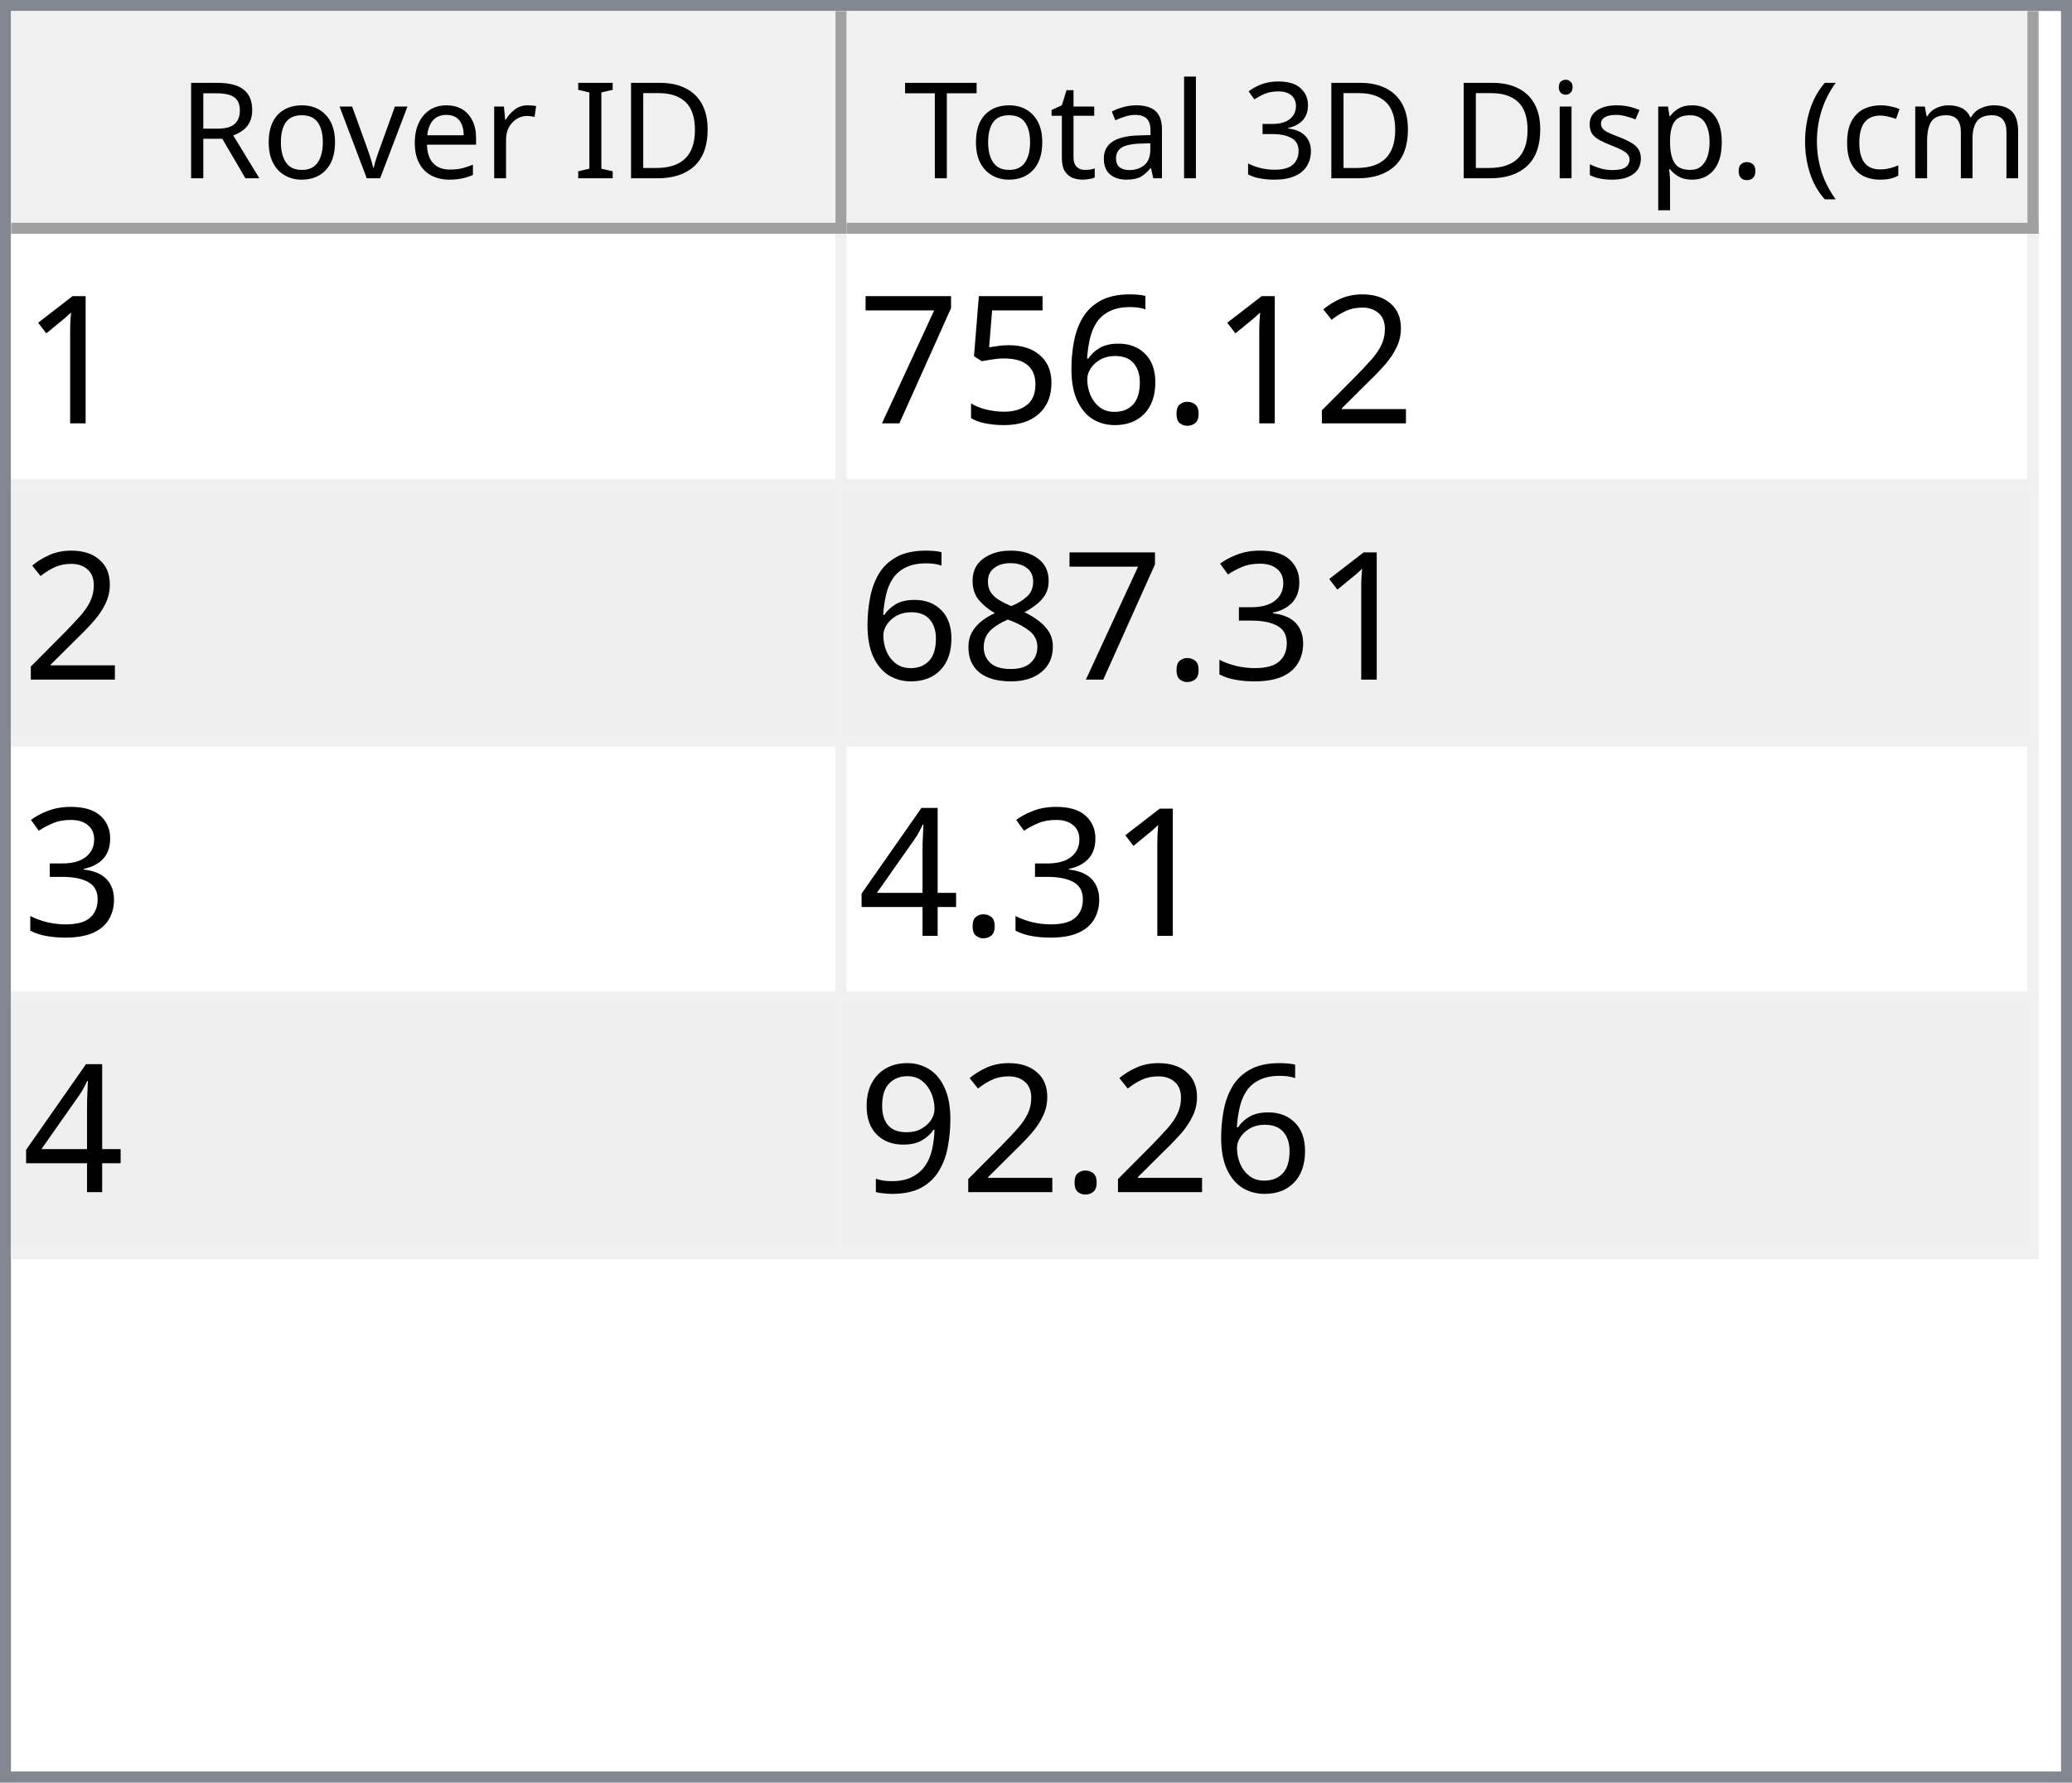
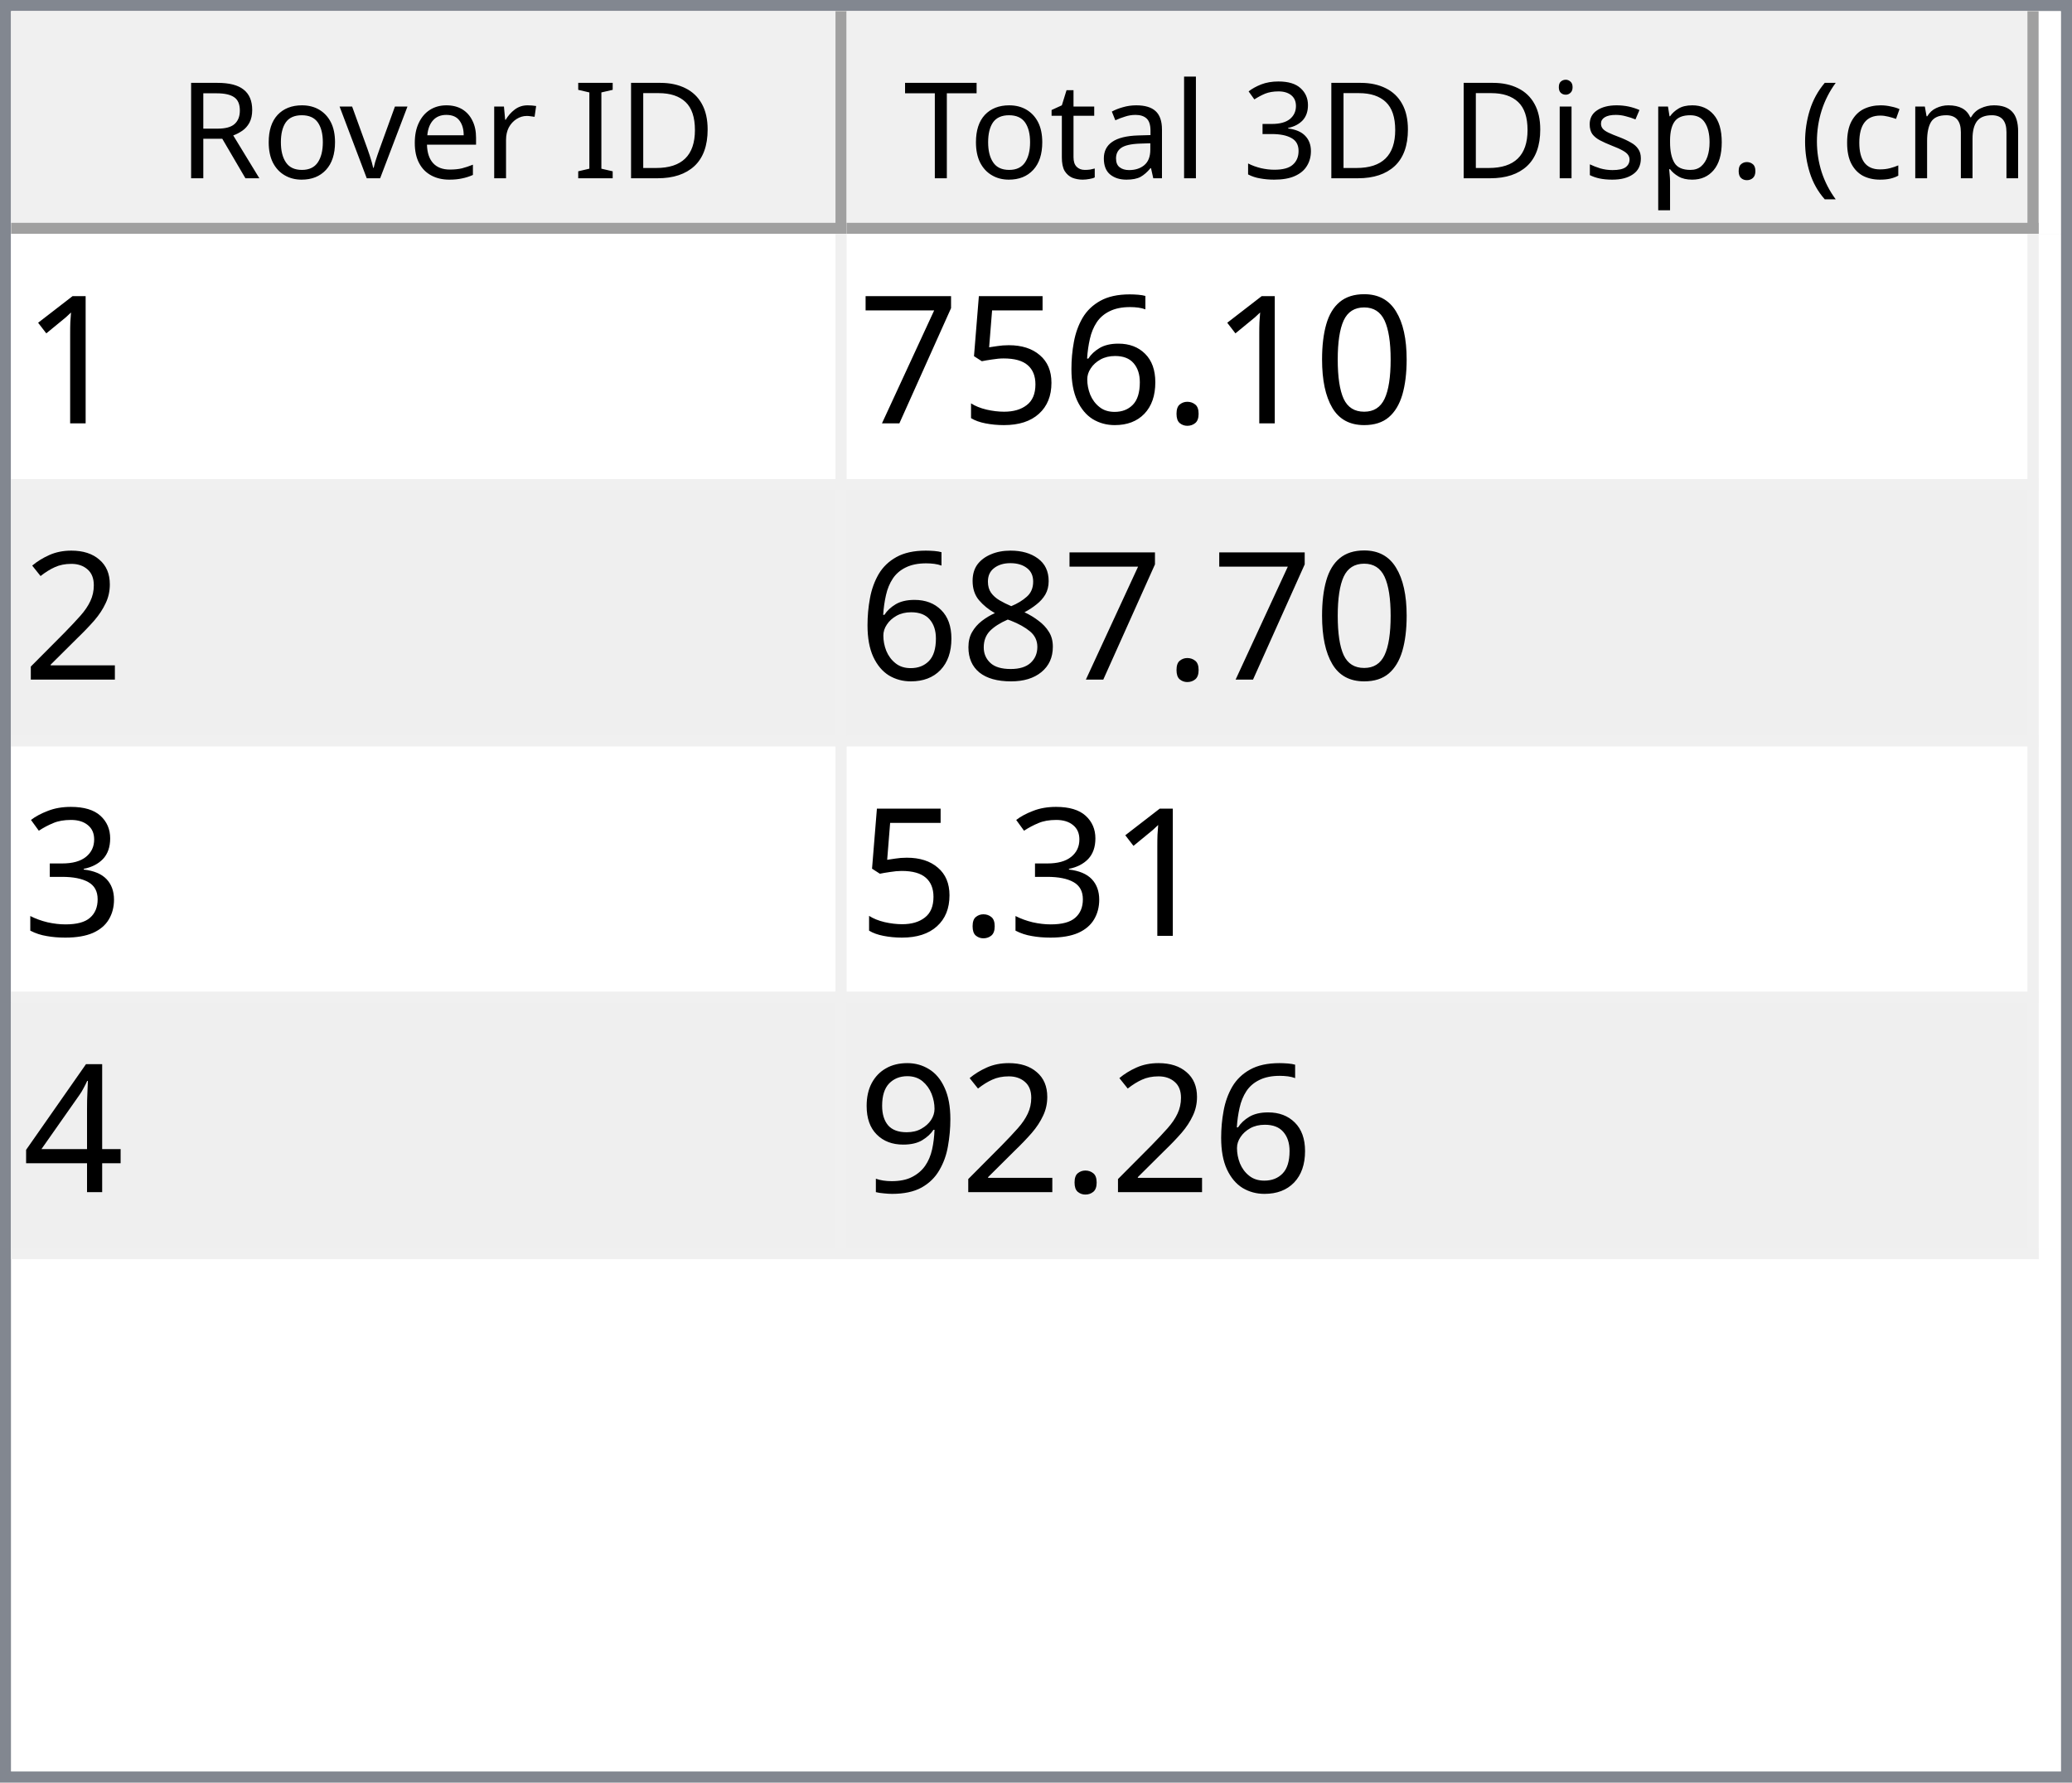
<svg xmlns="http://www.w3.org/2000/svg" style="fill-opacity:1; color-rendering:auto; color-interpolation:auto; text-rendering:auto; stroke:black; stroke-linecap:square; stroke-miterlimit:10; shape-rendering:auto; stroke-opacity:1; fill:black; stroke-dasharray:none; font-weight:normal; stroke-width:1; font-family:'Dialog'; font-style:normal; stroke-linejoin:miter; font-size:12px; stroke-dashoffset:0; image-rendering:auto;" width="186" height="160">
  <defs id="genericDefs" />
  <g>
    <defs id="defs1">
      <clipPath clipPathUnits="userSpaceOnUse" id="clipPath1">
        <path d="M0 0 L186 0 L186 160 L0 160 L0 0 Z" />
      </clipPath>
      <clipPath clipPathUnits="userSpaceOnUse" id="clipPath2">
        <path d="M0 0 L0 160 L186 160 L186 0 Z" />
      </clipPath>
      <clipPath clipPathUnits="userSpaceOnUse" id="clipPath3">
        <path d="M0 0 L0 20 L184 20 L184 0 Z" />
      </clipPath>
      <clipPath clipPathUnits="userSpaceOnUse" id="clipPath4">
        <path d="M0 0 L0 20 L75 20 L75 0 Z" />
      </clipPath>
      <clipPath clipPathUnits="userSpaceOnUse" id="clipPath5">
        <path d="M1 1 L1 19 L74 19 L74 1 Z" />
      </clipPath>
      <clipPath clipPathUnits="userSpaceOnUse" id="clipPath6">
        <path d="M0 0 L0 18 L73 18 L73 0 Z" />
      </clipPath>
      <clipPath clipPathUnits="userSpaceOnUse" id="clipPath7">
        <path d="M-0.5 -0.5 L-0.5 19.5 L74.5 19.5 L74.5 -0.5 Z" />
      </clipPath>
      <clipPath clipPathUnits="userSpaceOnUse" id="clipPath8">
        <path d="M0 0 L0 20 L107 20 L107 0 Z" />
      </clipPath>
      <clipPath clipPathUnits="userSpaceOnUse" id="clipPath9">
        <path d="M1 1 L1 19 L106 19 L106 1 Z" />
      </clipPath>
      <clipPath clipPathUnits="userSpaceOnUse" id="clipPath10">
        <path d="M0 0 L0 18 L105 18 L105 0 Z" />
      </clipPath>
      <clipPath clipPathUnits="userSpaceOnUse" id="clipPath11">
        <path d="M-0.5 -0.5 L-0.5 19.5 L106.5 19.5 L106.5 -0.5 Z" />
      </clipPath>
      <clipPath clipPathUnits="userSpaceOnUse" id="clipPath12">
        <path d="M0 0 L0 138 L184 138 L184 0 Z" />
      </clipPath>
      <clipPath clipPathUnits="userSpaceOnUse" id="clipPath13">
        <path d="M0 0 L0 92 L182 92 L182 0 Z" />
      </clipPath>
      <clipPath clipPathUnits="userSpaceOnUse" id="clipPath14">
        <path d="M-0.5 -0.5 L-0.5 91.5 L181.5 91.5 L181.5 -0.5 Z" />
      </clipPath>
      <clipPath clipPathUnits="userSpaceOnUse" id="clipPath15">
        <path d="M0 0 L0 22 L74 22 L74 0 Z" />
      </clipPath>
      <clipPath clipPathUnits="userSpaceOnUse" id="clipPath16">
        <path d="M0 0 L0 22 L106 22 L106 0 Z" />
      </clipPath>
      <font horiz-adv-x="64.551" id="font1">
        <font-face ascent="107.91" descent="25.098" units-per-em="100" style="font-style:normal; font-family:Segoe UI; font-weight:normal;" />
        <missing-glyph horiz-adv-x="64.551" d="M8.109 0 L8.109 68.266 L56.453 68.266 L56.453 0 L8.109 0 ZM15.328 7.234 L49.219 7.234 L49.219 61.031 L15.328 61.031 L15.328 7.234 Z" />
        <glyph unicode="D" horiz-adv-x="70.117" d="M9.188 0 L9.188 70.016 L28.516 70.016 Q65.531 70.016 65.531 35.891 Q65.531 19.672 55.25 9.836 Q44.969 0 27.734 0 L9.188 0 ZM17.391 62.594 L17.391 7.422 L27.828 7.422 Q41.609 7.422 49.273 14.797 Q56.938 22.172 56.938 35.688 Q56.938 62.594 28.328 62.594 L17.391 62.594 Z" />
        <glyph unicode="I" horiz-adv-x="26.611" d="M17.391 0 L9.188 0 L9.188 70.016 L17.391 70.016 L17.391 0 Z" />
        <glyph unicode=" " horiz-adv-x="27.393" d="" />
        <glyph unicode="r" horiz-adv-x="34.766" d="M34.188 41.891 Q32.078 43.5 28.125 43.5 Q23 43.5 19.555 38.672 Q16.109 33.844 16.109 25.484 L16.109 0 L8.109 0 L8.109 50 L16.109 50 L16.109 39.703 L16.312 39.703 Q18.016 44.969 21.531 47.922 Q25.047 50.875 29.391 50.875 Q32.516 50.875 34.188 50.203 L34.188 41.891 Z" />
        <glyph unicode="e" horiz-adv-x="52.295" d="M48.297 23 L12.984 23 Q13.188 14.656 17.484 10.109 Q21.781 5.562 29.297 5.562 Q37.75 5.562 44.828 11.141 L44.828 3.609 Q38.234 -1.172 27.391 -1.172 Q16.797 -1.172 10.742 5.641 Q4.688 12.453 4.688 24.812 Q4.688 36.469 11.305 43.82 Q17.922 51.172 27.734 51.172 Q37.547 51.172 42.922 44.828 Q48.297 38.484 48.297 27.203 L48.297 23 ZM40.094 29.781 Q40.047 36.719 36.75 40.578 Q33.453 44.438 27.594 44.438 Q21.922 44.438 17.969 40.383 Q14.016 36.328 13.094 29.781 L40.094 29.781 Z" />
        <glyph unicode="v" horiz-adv-x="47.9" d="M47.406 50 L27.484 0 L19.625 0 L0.688 50 L9.469 50 L22.172 13.672 Q23.578 9.672 23.922 6.688 L24.125 6.688 Q24.609 10.453 25.688 13.484 L38.969 50 L47.406 50 Z" />
        <glyph unicode="o" horiz-adv-x="58.594" d="M29 -1.172 Q17.922 -1.172 11.305 5.836 Q4.688 12.844 4.688 24.422 Q4.688 37.016 11.57 44.094 Q18.453 51.172 30.172 51.172 Q41.359 51.172 47.633 44.289 Q53.906 37.406 53.906 25.203 Q53.906 13.234 47.141 6.031 Q40.375 -1.172 29 -1.172 ZM29.594 44.438 Q21.875 44.438 17.383 39.188 Q12.891 33.938 12.891 24.703 Q12.891 15.828 17.43 10.695 Q21.969 5.562 29.594 5.562 Q37.359 5.562 41.531 10.594 Q45.703 15.625 45.703 24.906 Q45.703 34.281 41.531 39.359 Q37.359 44.438 29.594 44.438 Z" />
        <glyph unicode="R" horiz-adv-x="59.814" d="M59.375 0 L49.609 0 L37.891 19.625 Q36.281 22.359 34.766 24.289 Q33.25 26.219 31.664 27.438 Q30.078 28.656 28.25 29.219 Q26.422 29.781 24.125 29.781 L17.391 29.781 L17.391 0 L9.188 0 L9.188 70.016 L30.078 70.016 Q34.672 70.016 38.555 68.867 Q42.438 67.719 45.289 65.375 Q48.141 63.031 49.758 59.547 Q51.375 56.062 51.375 51.375 Q51.375 47.703 50.273 44.656 Q49.172 41.609 47.148 39.211 Q45.125 36.812 42.266 35.133 Q39.406 33.453 35.844 32.516 L35.844 32.328 Q37.594 31.547 38.891 30.547 Q40.188 29.547 41.359 28.18 Q42.531 26.812 43.68 25.078 Q44.828 23.344 46.234 21.047 L59.375 0 ZM17.391 62.594 L17.391 37.203 L28.516 37.203 Q31.594 37.203 34.203 38.133 Q36.812 39.062 38.719 40.797 Q40.625 42.531 41.703 45.047 Q42.781 47.562 42.781 50.688 Q42.781 56.297 39.141 59.445 Q35.5 62.594 28.609 62.594 L17.391 62.594 Z" />
        <glyph unicode=")" horiz-adv-x="30.176" d="M8.297 -15.922 L1.172 -15.922 Q16.406 2.344 16.406 26.812 Q16.406 51.469 1.078 70.016 L8.297 70.016 Q23.531 52.156 23.531 26.703 Q23.531 1.375 8.297 -15.922 Z" />
        <glyph unicode="m" horiz-adv-x="86.133" d="M79.109 0 L71.094 0 L71.094 28.719 Q71.094 37.016 68.531 40.727 Q65.969 44.438 59.906 44.438 Q54.781 44.438 51.195 39.75 Q47.609 35.062 47.609 28.516 L47.609 0 L39.594 0 L39.594 29.688 Q39.594 44.438 28.219 44.438 Q22.953 44.438 19.531 40.016 Q16.109 35.594 16.109 28.516 L16.109 0 L8.109 0 L8.109 50 L16.109 50 L16.109 42.094 L16.312 42.094 Q21.625 51.172 31.844 51.172 Q36.969 51.172 40.773 48.312 Q44.578 45.453 46 40.828 Q51.562 51.172 62.594 51.172 Q79.109 51.172 79.109 30.812 L79.109 0 Z" />
        <glyph unicode="c" horiz-adv-x="46.191" d="M42.188 2.297 Q36.422 -1.172 28.516 -1.172 Q17.828 -1.172 11.258 5.789 Q4.688 12.75 4.688 23.828 Q4.688 36.188 11.766 43.68 Q18.844 51.172 30.672 51.172 Q37.25 51.172 42.281 48.734 L42.281 40.531 Q36.719 44.438 30.375 44.438 Q22.703 44.438 17.797 38.945 Q12.891 33.453 12.891 24.516 Q12.891 15.719 17.508 10.641 Q22.125 5.562 29.891 5.562 Q36.422 5.562 42.188 9.906 L42.188 2.297 Z" />
        <glyph unicode="(" horiz-adv-x="30.176" d="M29.109 -15.922 L21.969 -15.922 Q6.844 1.375 6.844 26.703 Q6.844 52.156 21.969 70.016 L29.203 70.016 Q13.875 51.469 13.875 26.812 Q13.875 2.344 29.109 -15.922 Z" />
        <glyph unicode="." horiz-adv-x="21.68" d="M10.891 -1.078 Q8.641 -1.078 7.055 0.539 Q5.469 2.156 5.469 4.391 Q5.469 6.641 7.055 8.273 Q8.641 9.906 10.891 9.906 Q13.188 9.906 14.797 8.273 Q16.406 6.641 16.406 4.391 Q16.406 2.156 14.797 0.539 Q13.188 -1.078 10.891 -1.078 Z" />
        <glyph unicode="p" horiz-adv-x="58.789" d="M16.312 7.234 L16.109 7.234 L16.109 -23 L8.109 -23 L8.109 50 L16.109 50 L16.109 41.219 L16.312 41.219 Q22.219 51.172 33.594 51.172 Q43.266 51.172 48.688 44.461 Q54.109 37.75 54.109 26.469 Q54.109 13.922 48 6.375 Q41.891 -1.172 31.297 -1.172 Q21.578 -1.172 16.312 7.234 ZM16.109 27.391 L16.109 20.406 Q16.109 14.203 20.141 9.883 Q24.172 5.562 30.375 5.562 Q37.641 5.562 41.773 11.133 Q45.906 16.703 45.906 26.609 Q45.906 34.969 42.047 39.703 Q38.188 44.438 31.594 44.438 Q24.609 44.438 20.359 39.578 Q16.109 34.719 16.109 27.391 Z" />
        <glyph unicode="s" horiz-adv-x="42.432" d="M5.078 1.812 L5.078 10.406 Q11.625 5.562 19.484 5.562 Q30.031 5.562 30.031 12.594 Q30.031 14.594 29.125 15.992 Q28.219 17.391 26.68 18.461 Q25.141 19.531 23.07 20.383 Q21 21.234 18.609 22.172 Q15.281 23.484 12.766 24.828 Q10.25 26.172 8.57 27.859 Q6.891 29.547 6.031 31.695 Q5.172 33.844 5.172 36.719 Q5.172 40.234 6.789 42.945 Q8.406 45.656 11.086 47.484 Q13.766 49.312 17.211 50.242 Q20.656 51.172 24.312 51.172 Q30.812 51.172 35.938 48.922 L35.938 40.828 Q30.422 44.438 23.25 44.438 Q21 44.438 19.195 43.922 Q17.391 43.406 16.094 42.477 Q14.797 41.547 14.086 40.258 Q13.375 38.969 13.375 37.406 Q13.375 35.453 14.086 34.133 Q14.797 32.812 16.164 31.789 Q17.531 30.766 19.484 29.938 Q21.438 29.109 23.922 28.125 Q27.25 26.859 29.883 25.516 Q32.516 24.172 34.375 22.484 Q36.234 20.797 37.234 18.602 Q38.234 16.406 38.234 13.375 Q38.234 9.672 36.602 6.938 Q34.969 4.203 32.234 2.398 Q29.5 0.594 25.93 -0.289 Q22.359 -1.172 18.453 -1.172 Q10.75 -1.172 5.078 1.812 Z" />
        <glyph unicode="i" horiz-adv-x="24.219" d="M12.203 62.703 Q10.062 62.703 8.547 64.164 Q7.031 65.625 7.031 67.875 Q7.031 70.125 8.547 71.609 Q10.062 73.094 12.203 73.094 Q14.406 73.094 15.945 71.609 Q17.484 70.125 17.484 67.875 Q17.484 65.719 15.945 64.211 Q14.406 62.703 12.203 62.703 ZM16.109 0 L8.109 0 L8.109 50 L16.109 50 L16.109 0 Z" />
        <glyph unicode="3" horiz-adv-x="53.906" d="M46.531 19.828 Q46.531 15.094 44.75 11.211 Q42.969 7.328 39.719 4.57 Q36.469 1.812 31.93 0.297 Q27.391 -1.219 21.922 -1.219 Q11.922 -1.219 6 2.594 L6 11.188 Q13.094 5.609 22.219 5.609 Q25.875 5.609 28.828 6.539 Q31.781 7.469 33.906 9.227 Q36.031 10.984 37.18 13.477 Q38.328 15.969 38.328 19.094 Q38.328 32.812 18.797 32.812 L12.984 32.812 L12.984 39.594 L18.5 39.594 Q35.797 39.594 35.797 52.484 Q35.797 64.406 22.609 64.406 Q15.188 64.406 8.688 59.422 L8.688 67.188 Q15.375 71.188 24.609 71.188 Q29 71.188 32.57 69.969 Q36.141 68.75 38.68 66.555 Q41.219 64.359 42.609 61.281 Q44 58.203 44 54.5 Q44 40.672 30.031 36.719 L30.031 36.531 Q33.594 36.141 36.625 34.797 Q39.656 33.453 41.852 31.305 Q44.047 29.156 45.289 26.25 Q46.531 23.344 46.531 19.828 Z" />
        <glyph unicode="l" horiz-adv-x="24.219" d="M16.109 0 L8.109 0 L8.109 74.031 L16.109 74.031 L16.109 0 Z" />
        <glyph unicode="a" horiz-adv-x="50.879" d="M43.891 0 L35.891 0 L35.891 7.812 L35.688 7.812 Q30.469 -1.172 20.312 -1.172 Q12.844 -1.172 8.617 2.781 Q4.391 6.734 4.391 13.281 Q4.391 27.297 20.906 29.594 L35.891 31.688 Q35.891 44.438 25.594 44.438 Q16.547 44.438 9.281 38.281 L9.281 46.484 Q16.656 51.172 26.266 51.172 Q43.891 51.172 43.891 32.516 L43.891 0 ZM35.891 25.297 L23.828 23.641 Q18.266 22.859 15.43 20.875 Q12.594 18.891 12.594 13.875 Q12.594 10.203 15.211 7.883 Q17.828 5.562 22.172 5.562 Q28.125 5.562 32.008 9.742 Q35.891 13.922 35.891 20.312 L35.891 25.297 Z" />
        <glyph unicode="t" horiz-adv-x="33.887" d="M31.297 0.484 Q28.469 -1.078 23.828 -1.078 Q10.688 -1.078 10.688 13.578 L10.688 43.172 L2.094 43.172 L2.094 50 L10.688 50 L10.688 62.203 L18.703 64.797 L18.703 50 L31.297 50 L31.297 43.172 L18.703 43.172 L18.703 14.984 Q18.703 9.969 20.414 7.82 Q22.125 5.672 26.078 5.672 Q29.109 5.672 31.297 7.328 L31.297 0.484 Z" />
        <glyph unicode="T" horiz-adv-x="52.393" d="M50.594 62.594 L30.375 62.594 L30.375 0 L22.172 0 L22.172 62.594 L2 62.594 L2 70.016 L50.594 70.016 L50.594 62.594 Z" />
      </font>
      <font horiz-adv-x="75.0" id="font2">
        <font-face ascent="100.537" descent="21.973" units-per-em="100" style="font-style:normal; font-family:sans-serif; font-weight:normal;" />
        <missing-glyph horiz-adv-x="75.0" d="M12.5 0 L12.5 62.5 L62.5 62.5 L62.5 0 L12.5 0 ZM14.062 1.562 L60.938 1.562 L60.938 60.938 L14.062 60.938 L14.062 1.562 Z" />
        <glyph unicode="1" horiz-adv-x="55.615" d="M37.25 0 L28.469 0 L28.469 56 Q25.297 52.984 20.141 49.953 Q14.984 46.922 10.891 45.406 L10.891 53.906 Q18.266 57.375 23.781 62.305 Q29.297 67.234 31.594 71.875 L37.25 71.875 L37.25 0 Z" />
-         <glyph unicode="2" horiz-adv-x="55.615" d="M50.344 8.453 L50.344 0 L3.031 0 Q2.938 3.172 4.047 6.109 Q5.859 10.938 9.836 15.625 Q13.812 20.312 21.344 26.469 Q33.016 36.031 37.117 41.625 Q41.219 47.219 41.219 52.203 Q41.219 57.422 37.477 61.008 Q33.734 64.594 27.734 64.594 Q21.391 64.594 17.578 60.789 Q13.766 56.984 13.719 50.25 L4.688 51.172 Q5.609 61.281 11.664 66.578 Q17.719 71.875 27.938 71.875 Q38.234 71.875 44.242 66.164 Q50.25 60.453 50.25 52 Q50.25 47.703 48.492 43.555 Q46.734 39.406 42.656 34.812 Q38.578 30.219 29.109 22.219 Q21.188 15.578 18.945 13.211 Q16.703 10.844 15.234 8.453 L50.344 8.453 Z" />
+         <glyph unicode="0" horiz-adv-x="55.615" d="M4.156 35.297 Q4.156 48 6.766 55.742 Q9.375 63.484 14.523 67.68 Q19.672 71.875 27.484 71.875 Q33.25 71.875 37.594 69.555 Q41.938 67.234 44.773 62.867 Q47.609 58.5 49.219 52.227 Q50.828 45.953 50.828 35.297 Q50.828 22.703 48.242 14.969 Q45.656 7.234 40.508 3.008 Q35.359 -1.219 27.484 -1.219 Q17.141 -1.219 11.234 6.203 Q4.156 15.141 4.156 35.297 ZM13.188 35.297 Q13.188 17.672 17.312 11.836 Q21.438 6 27.484 6 Q33.547 6 37.672 11.859 Q41.797 17.719 41.797 35.297 Q41.797 52.984 37.672 58.789 Q33.547 64.594 27.391 64.594 Q21.344 64.594 17.719 59.469 Q13.188 52.938 13.188 35.297 Z" />
        <glyph unicode="." horiz-adv-x="27.783" d="M9.078 0 L9.078 10.016 L19.094 10.016 L19.094 0 L9.078 0 Z" />
        <glyph unicode="6" horiz-adv-x="55.615" d="M49.75 54.047 L41.016 53.375 Q39.844 58.547 37.703 60.891 Q34.125 64.656 28.906 64.656 Q24.703 64.656 21.531 62.312 Q17.391 59.281 14.992 53.469 Q12.594 47.656 12.5 36.922 Q15.672 41.75 20.266 44.094 Q24.859 46.438 29.891 46.438 Q38.672 46.438 44.852 39.969 Q51.031 33.5 51.031 23.25 Q51.031 16.5 48.125 10.719 Q45.219 4.938 40.141 1.859 Q35.062 -1.219 28.609 -1.219 Q17.625 -1.219 10.695 6.859 Q3.766 14.938 3.766 33.5 Q3.766 54.25 11.422 63.672 Q18.109 71.875 29.438 71.875 Q37.891 71.875 43.289 67.141 Q48.688 62.406 49.75 54.047 ZM13.875 23.188 Q13.875 18.656 15.797 14.508 Q17.719 10.359 21.188 8.18 Q24.656 6 28.469 6 Q34.031 6 38.039 10.492 Q42.047 14.984 42.047 22.703 Q42.047 30.125 38.086 34.398 Q34.125 38.672 28.125 38.672 Q22.172 38.672 18.023 34.398 Q13.875 30.125 13.875 23.188 Z" />
        <glyph unicode="5" horiz-adv-x="55.615" d="M4.156 18.75 L13.375 19.531 Q14.406 12.797 18.141 9.398 Q21.875 6 27.156 6 Q33.5 6 37.891 10.789 Q42.281 15.578 42.281 23.484 Q42.281 31 38.062 35.352 Q33.844 39.703 27 39.703 Q22.75 39.703 19.336 37.773 Q15.922 35.844 13.969 32.766 L5.719 33.844 L12.641 70.609 L48.25 70.609 L48.25 62.203 L19.672 62.203 L15.828 42.969 Q22.266 47.469 29.344 47.469 Q38.719 47.469 45.164 40.969 Q51.609 34.469 51.609 24.266 Q51.609 14.547 45.953 7.469 Q39.062 -1.219 27.156 -1.219 Q17.391 -1.219 11.211 4.25 Q5.031 9.719 4.156 18.75 Z" />
        <glyph unicode="7" horiz-adv-x="55.615" d="M4.734 62.203 L4.734 70.656 L51.078 70.656 L51.078 63.812 Q44.234 56.547 37.523 44.484 Q30.812 32.422 27.156 19.672 Q24.516 10.688 23.781 0 L14.75 0 Q14.891 8.453 18.062 20.414 Q21.234 32.375 27.172 43.484 Q33.109 54.594 39.797 62.203 L4.734 62.203 Z" />
+         <glyph unicode="2" horiz-adv-x="55.615" d="M50.344 8.453 L50.344 0 L3.031 0 Q2.938 3.172 4.047 6.109 Q5.859 10.938 9.836 15.625 Q13.812 20.312 21.344 26.469 Q33.016 36.031 37.117 41.625 Q41.219 47.219 41.219 52.203 Q41.219 57.422 37.477 61.008 Q33.734 64.594 27.734 64.594 Q21.391 64.594 17.578 60.789 Q13.766 56.984 13.719 50.25 L4.688 51.172 Q5.609 61.281 11.664 66.578 Q17.719 71.875 27.938 71.875 Q38.234 71.875 44.242 66.164 Q50.25 60.453 50.25 52 Q50.25 47.703 48.492 43.555 Q46.734 39.406 42.656 34.812 Q38.578 30.219 29.109 22.219 Q21.188 15.578 18.945 13.211 Q16.703 10.844 15.234 8.453 L50.344 8.453 Z" />
+         <glyph unicode="8" horiz-adv-x="55.615" d="M17.672 38.812 Q12.203 40.828 9.57 44.539 Q6.938 48.25 6.938 53.422 Q6.938 61.234 12.555 66.555 Q18.172 71.875 27.484 71.875 Q36.859 71.875 42.578 66.43 Q48.297 60.984 48.297 53.172 Q48.297 48.188 45.68 44.508 Q43.062 40.828 37.75 38.812 Q44.344 36.672 47.781 31.883 Q51.219 27.094 51.219 20.453 Q51.219 11.281 44.727 5.031 Q38.234 -1.219 27.641 -1.219 Q17.047 -1.219 10.547 5.055 Q4.047 11.328 4.047 20.703 Q4.047 27.688 7.594 32.398 Q11.141 37.109 17.672 38.812 ZM15.922 53.719 Q15.922 48.641 19.195 45.414 Q22.469 42.188 27.688 42.188 Q32.766 42.188 36.016 45.383 Q39.266 48.578 39.266 53.219 Q39.266 58.062 35.914 61.359 Q32.562 64.656 27.594 64.656 Q22.562 64.656 19.242 61.43 Q15.922 58.203 15.922 53.719 ZM13.094 20.656 Q13.094 16.891 14.875 13.375 Q16.656 9.859 20.172 7.93 Q23.688 6 27.734 6 Q34.031 6 38.133 10.055 Q42.234 14.109 42.234 20.359 Q42.234 26.703 38.016 30.859 Q33.797 35.016 27.438 35.016 Q21.234 35.016 17.164 30.914 Q13.094 26.812 13.094 20.656 Z" />
        <glyph unicode="3" horiz-adv-x="55.615" d="M4.203 18.891 L12.984 20.062 Q14.5 12.594 18.141 9.297 Q21.781 6 27 6 Q33.203 6 37.477 10.297 Q41.75 14.594 41.75 20.953 Q41.75 27 37.797 30.93 Q33.844 34.859 27.734 34.859 Q25.25 34.859 21.531 33.891 L22.516 41.609 Q23.391 41.5 23.922 41.5 Q29.547 41.5 34.039 44.43 Q38.531 47.359 38.531 53.469 Q38.531 58.297 35.258 61.477 Q31.984 64.656 26.812 64.656 Q21.688 64.656 18.266 61.43 Q14.844 58.203 13.875 51.766 L5.078 53.328 Q6.688 62.156 12.398 67.016 Q18.109 71.875 26.609 71.875 Q32.469 71.875 37.398 69.359 Q42.328 66.844 44.945 62.5 Q47.562 58.156 47.562 53.266 Q47.562 48.641 45.07 44.828 Q42.578 41.016 37.703 38.766 Q44.047 37.312 47.562 32.695 Q51.078 28.078 51.078 21.141 Q51.078 11.766 44.242 5.25 Q37.406 -1.266 26.953 -1.266 Q17.531 -1.266 11.305 4.352 Q5.078 9.969 4.203 18.891 Z" />
-         <glyph unicode="8" horiz-adv-x="55.615" d="M17.672 38.812 Q12.203 40.828 9.57 44.539 Q6.938 48.25 6.938 53.422 Q6.938 61.234 12.555 66.555 Q18.172 71.875 27.484 71.875 Q36.859 71.875 42.578 66.43 Q48.297 60.984 48.297 53.172 Q48.297 48.188 45.68 44.508 Q43.062 40.828 37.75 38.812 Q44.344 36.672 47.781 31.883 Q51.219 27.094 51.219 20.453 Q51.219 11.281 44.727 5.031 Q38.234 -1.219 27.641 -1.219 Q17.047 -1.219 10.547 5.055 Q4.047 11.328 4.047 20.703 Q4.047 27.688 7.594 32.398 Q11.141 37.109 17.672 38.812 ZM15.922 53.719 Q15.922 48.641 19.195 45.414 Q22.469 42.188 27.688 42.188 Q32.766 42.188 36.016 45.383 Q39.266 48.578 39.266 53.219 Q39.266 58.062 35.914 61.359 Q32.562 64.656 27.594 64.656 Q22.562 64.656 19.242 61.43 Q15.922 58.203 15.922 53.719 ZM13.094 20.656 Q13.094 16.891 14.875 13.375 Q16.656 9.859 20.172 7.93 Q23.688 6 27.734 6 Q34.031 6 38.133 10.055 Q42.234 14.109 42.234 20.359 Q42.234 26.703 38.016 30.859 Q33.797 35.016 27.438 35.016 Q21.234 35.016 17.164 30.914 Q13.094 26.812 13.094 20.656 Z" />
        <glyph unicode="4" horiz-adv-x="55.615" d="M32.328 0 L32.328 17.141 L1.266 17.141 L1.266 25.203 L33.938 71.578 L41.109 71.578 L41.109 25.203 L50.781 25.203 L50.781 17.141 L41.109 17.141 L41.109 0 L32.328 0 ZM32.328 25.203 L32.328 57.469 L9.906 25.203 L32.328 25.203 Z" />
        <glyph unicode="9" horiz-adv-x="55.615" d="M5.469 16.547 L13.922 17.328 Q14.984 11.375 18.016 8.688 Q21.047 6 25.781 6 Q29.828 6 32.883 7.859 Q35.938 9.719 37.891 12.82 Q39.844 15.922 41.164 21.195 Q42.484 26.469 42.484 31.938 Q42.484 32.516 42.438 33.688 Q39.797 29.5 35.234 26.883 Q30.672 24.266 25.344 24.266 Q16.453 24.266 10.305 30.711 Q4.156 37.156 4.156 47.703 Q4.156 58.594 10.578 65.234 Q17 71.875 26.656 71.875 Q33.641 71.875 39.43 68.117 Q45.219 64.359 48.219 57.398 Q51.219 50.438 51.219 37.25 Q51.219 23.531 48.242 15.406 Q45.266 7.281 39.383 3.031 Q33.5 -1.219 25.594 -1.219 Q17.188 -1.219 11.867 3.445 Q6.547 8.109 5.469 16.547 ZM41.453 48.141 Q41.453 55.719 37.43 60.156 Q33.406 64.594 27.734 64.594 Q21.875 64.594 17.531 59.812 Q13.188 55.031 13.188 47.406 Q13.188 40.578 17.312 36.305 Q21.438 32.031 27.484 32.031 Q33.594 32.031 37.523 36.305 Q41.453 40.578 41.453 48.141 Z" />
      </font>
    </defs>
    <g style="fill:white; stroke:white;">
      <rect x="0" y="0" width="186" style="clip-path:url(#clipPath1); stroke:none;" height="160" />
    </g>
    <g style="fill:white; text-rendering:optimizeSpeed; color-rendering:optimizeSpeed; image-rendering:optimizeSpeed; shape-rendering:crispEdges; stroke:white; color-interpolation:sRGB;">
      <rect x="0" width="186" height="160" y="0" style="stroke:none;" />
      <path style="stroke:none;" d="M0 160 L186 160 L186 0 L0 0 Z" />
    </g>
    <g style="fill:rgb(240,240,240); font-family:'Segoe UI'; stroke:rgb(240,240,240);">
      <rect x="0" y="0" width="186" style="clip-path:url(#clipPath2); stroke:none;" height="160" />
    </g>
    <g style="fill:rgb(130,135,144); font-family:'Segoe UI'; stroke:rgb(130,135,144);">
      <path d="M0 0 L186 0 L186 160 L0 160 L0 0 ZM1 1 L185 1 L185 159 L1 159 L1 1 Z" style="fill-rule:evenodd; clip-path:url(#clipPath2); stroke:none;" />
    </g>
    <g style="fill:white; font-family:'Segoe UI'; stroke:white;" transform="translate(1,1)">
      <rect x="0" y="0" width="184" style="clip-path:url(#clipPath3); stroke:none;" height="20" />
    </g>
    <g style="fill:rgb(240,240,240); font-family:'Segoe UI'; stroke:rgb(240,240,240);" transform="translate(1,1)">
      <rect x="0" y="0" width="75" style="clip-path:url(#clipPath4); stroke:none;" height="20" />
    </g>
    <g style="font-family:'Segoe UI';" transform="translate(2,2)">
      <text x="14" xml:space="preserve" y="14" style="clip-path:url(#clipPath6); stroke:none;">Rover ID</text>
    </g>
    <g style="fill:rgb(160,160,160); font-family:'Segoe UI'; stroke:rgb(160,160,160); stroke-linejoin:bevel;" transform="translate(1.5,1.5)">
      <line x1="74" x2="74" y1="0" style="fill:none; clip-path:url(#clipPath7);" y2="19" />
    </g>
    <g style="fill:rgb(160,160,160); font-family:'Segoe UI'; stroke:rgb(160,160,160); stroke-linejoin:bevel;" transform="matrix(1,0,0,1,1,1) translate(0.5,0.5)">
      <line x1="0" x2="74" y1="19" style="fill:none; clip-path:url(#clipPath7);" y2="19" />
    </g>
    <g style="fill:rgb(240,240,240); font-family:'Segoe UI'; stroke:rgb(240,240,240);" transform="translate(76,1)">
      <rect x="0" y="0" width="107" style="clip-path:url(#clipPath8); stroke:none;" height="20" />
    </g>
    <g style="font-family:'Segoe UI';" transform="translate(77,2)">
      <text x="1" xml:space="preserve" y="14" style="clip-path:url(#clipPath10); stroke:none;"> Total 3D Disp. (cm)</text>
    </g>
    <g style="fill:rgb(160,160,160); font-family:'Segoe UI'; stroke:rgb(160,160,160); stroke-linejoin:bevel;" transform="translate(76.5,1.5)">
      <line x1="106" x2="106" y1="0" style="fill:none; clip-path:url(#clipPath11);" y2="19" />
    </g>
    <g style="fill:rgb(160,160,160); font-family:'Segoe UI'; stroke:rgb(160,160,160); stroke-linejoin:bevel;" transform="matrix(1,0,0,1,76,1) translate(0.5,0.5)">
      <line x1="0" x2="106" y1="19" style="fill:none; clip-path:url(#clipPath11);" y2="19" />
    </g>
    <g style="fill:white; font-family:'Segoe UI'; stroke:white;" transform="translate(1,21)">
      <rect x="0" y="0" width="184" style="clip-path:url(#clipPath12); stroke:none;" height="138" />
    </g>
    <g style="fill:rgb(240,240,240); font-size:16px; font-family:sans-serif; stroke:rgb(240,240,240);" transform="translate(1,21)">
      <rect x="0" y="0" width="182" style="clip-path:url(#clipPath13); stroke:none;" height="92" />
      <line transform="translate(0.5,0.5)" x1="0" x2="181" y1="22" style="clip-path:url(#clipPath14); fill:none; stroke-linejoin:bevel;" y2="22" />
    </g>
    <g transform="matrix(1,0,0,1,1,21) translate(0.5,0.5)" style="fill:rgb(240,240,240); font-size:16px; font-family:sans-serif; stroke:rgb(240,240,240); stroke-linejoin:bevel;">
      <line x1="0" x2="181" y1="45" style="fill:none; clip-path:url(#clipPath14);" y2="45" />
    </g>
    <g transform="matrix(1,0,0,1,1,21) translate(0.5,0.5)" style="fill:rgb(240,240,240); font-size:16px; font-family:sans-serif; stroke:rgb(240,240,240); stroke-linejoin:bevel;">
      <line x1="0" x2="181" y1="68" style="fill:none; clip-path:url(#clipPath14);" y2="68" />
    </g>
    <g transform="matrix(1,0,0,1,1,21) translate(0.5,0.5)" style="fill:rgb(240,240,240); font-size:16px; font-family:sans-serif; stroke:rgb(240,240,240); stroke-linejoin:bevel;">
      <line x1="0" x2="181" y1="91" style="fill:none; clip-path:url(#clipPath14);" y2="91" />
    </g>
    <g transform="matrix(1,0,0,1,1,21) translate(0.5,0.5)" style="fill:rgb(240,240,240); font-size:16px; font-family:sans-serif; stroke:rgb(240,240,240); stroke-linejoin:bevel;">
      <line x1="74" x2="74" y1="0" style="fill:none; clip-path:url(#clipPath14);" y2="91" />
    </g>
    <g transform="matrix(1,0,0,1,1,21) translate(0.5,0.5)" style="fill:rgb(240,240,240); font-size:16px; font-family:sans-serif; stroke:rgb(240,240,240); stroke-linejoin:bevel;">
      <line x1="181" x2="181" y1="0" style="fill:none; clip-path:url(#clipPath14);" y2="91" />
    </g>
    <g style="fill:white; font-size:16px; font-family:sans-serif; stroke:white;" transform="matrix(1,0,0,1,1,21)">
      <rect x="0" y="0" width="74" style="clip-path:url(#clipPath15); stroke:none;" height="22" />
      <text x="1" y="17" style="fill:black; clip-path:url(#clipPath15); stroke:none;" xml:space="preserve">1</text>
    </g>
    <g style="fill:white; font-size:16px; font-family:sans-serif; stroke:white;" transform="matrix(1,0,0,1,1,21) translate(75,0)">
      <rect x="0" y="0" width="106" style="clip-path:url(#clipPath16); stroke:none;" height="22" />
-       <text x="1" y="17" style="fill:black; clip-path:url(#clipPath16); stroke:none;" xml:space="preserve">756.12</text>
+       <text x="1" y="17" style="fill:black; clip-path:url(#clipPath16); stroke:none;" xml:space="preserve">756.10</text>
    </g>
    <g style="fill:rgb(239,239,239); font-size:16px; font-family:sans-serif; stroke:rgb(239,239,239);" transform="matrix(1,0,0,1,1,21) translate(0,23)">
      <rect x="0" y="0" width="74" style="clip-path:url(#clipPath15); stroke:none;" height="22" />
      <text x="1" y="17" style="fill:black; clip-path:url(#clipPath15); stroke:none;" xml:space="preserve">2</text>
    </g>
    <g style="fill:rgb(239,239,239); font-size:16px; font-family:sans-serif; stroke:rgb(239,239,239);" transform="matrix(1,0,0,1,1,21) translate(75,23)">
      <rect x="0" y="0" width="106" style="clip-path:url(#clipPath16); stroke:none;" height="22" />
-       <text x="1" y="17" style="fill:black; clip-path:url(#clipPath16); stroke:none;" xml:space="preserve">687.31</text>
+       <text x="1" y="17" style="fill:black; clip-path:url(#clipPath16); stroke:none;" xml:space="preserve">687.70</text>
    </g>
    <g style="fill:white; font-size:16px; font-family:sans-serif; stroke:white;" transform="matrix(1,0,0,1,1,21) translate(0,46)">
      <rect x="0" y="0" width="74" style="clip-path:url(#clipPath15); stroke:none;" height="22" />
      <text x="1" y="17" style="fill:black; clip-path:url(#clipPath15); stroke:none;" xml:space="preserve">3</text>
    </g>
    <g style="fill:white; font-size:16px; font-family:sans-serif; stroke:white;" transform="matrix(1,0,0,1,1,21) translate(75,46)">
      <rect x="0" y="0" width="106" style="clip-path:url(#clipPath16); stroke:none;" height="22" />
-       <text x="1" y="17" style="fill:black; clip-path:url(#clipPath16); stroke:none;" xml:space="preserve">4.31</text>
+       <text x="1" y="17" style="fill:black; clip-path:url(#clipPath16); stroke:none;" xml:space="preserve">5.31</text>
    </g>
    <g style="fill:rgb(239,239,239); font-size:16px; font-family:sans-serif; stroke:rgb(239,239,239);" transform="matrix(1,0,0,1,1,21) translate(0,69)">
      <rect x="0" y="0" width="74" style="clip-path:url(#clipPath15); stroke:none;" height="22" />
      <text x="1" y="17" style="fill:black; clip-path:url(#clipPath15); stroke:none;" xml:space="preserve">4</text>
    </g>
    <g style="fill:rgb(239,239,239); font-size:16px; font-family:sans-serif; stroke:rgb(239,239,239);" transform="matrix(1,0,0,1,1,21) translate(75,69)">
      <rect x="0" y="0" width="106" style="clip-path:url(#clipPath16); stroke:none;" height="22" />
      <text x="1" y="17" style="fill:black; clip-path:url(#clipPath16); stroke:none;" xml:space="preserve">92.26</text>
    </g>
  </g>
</svg>
